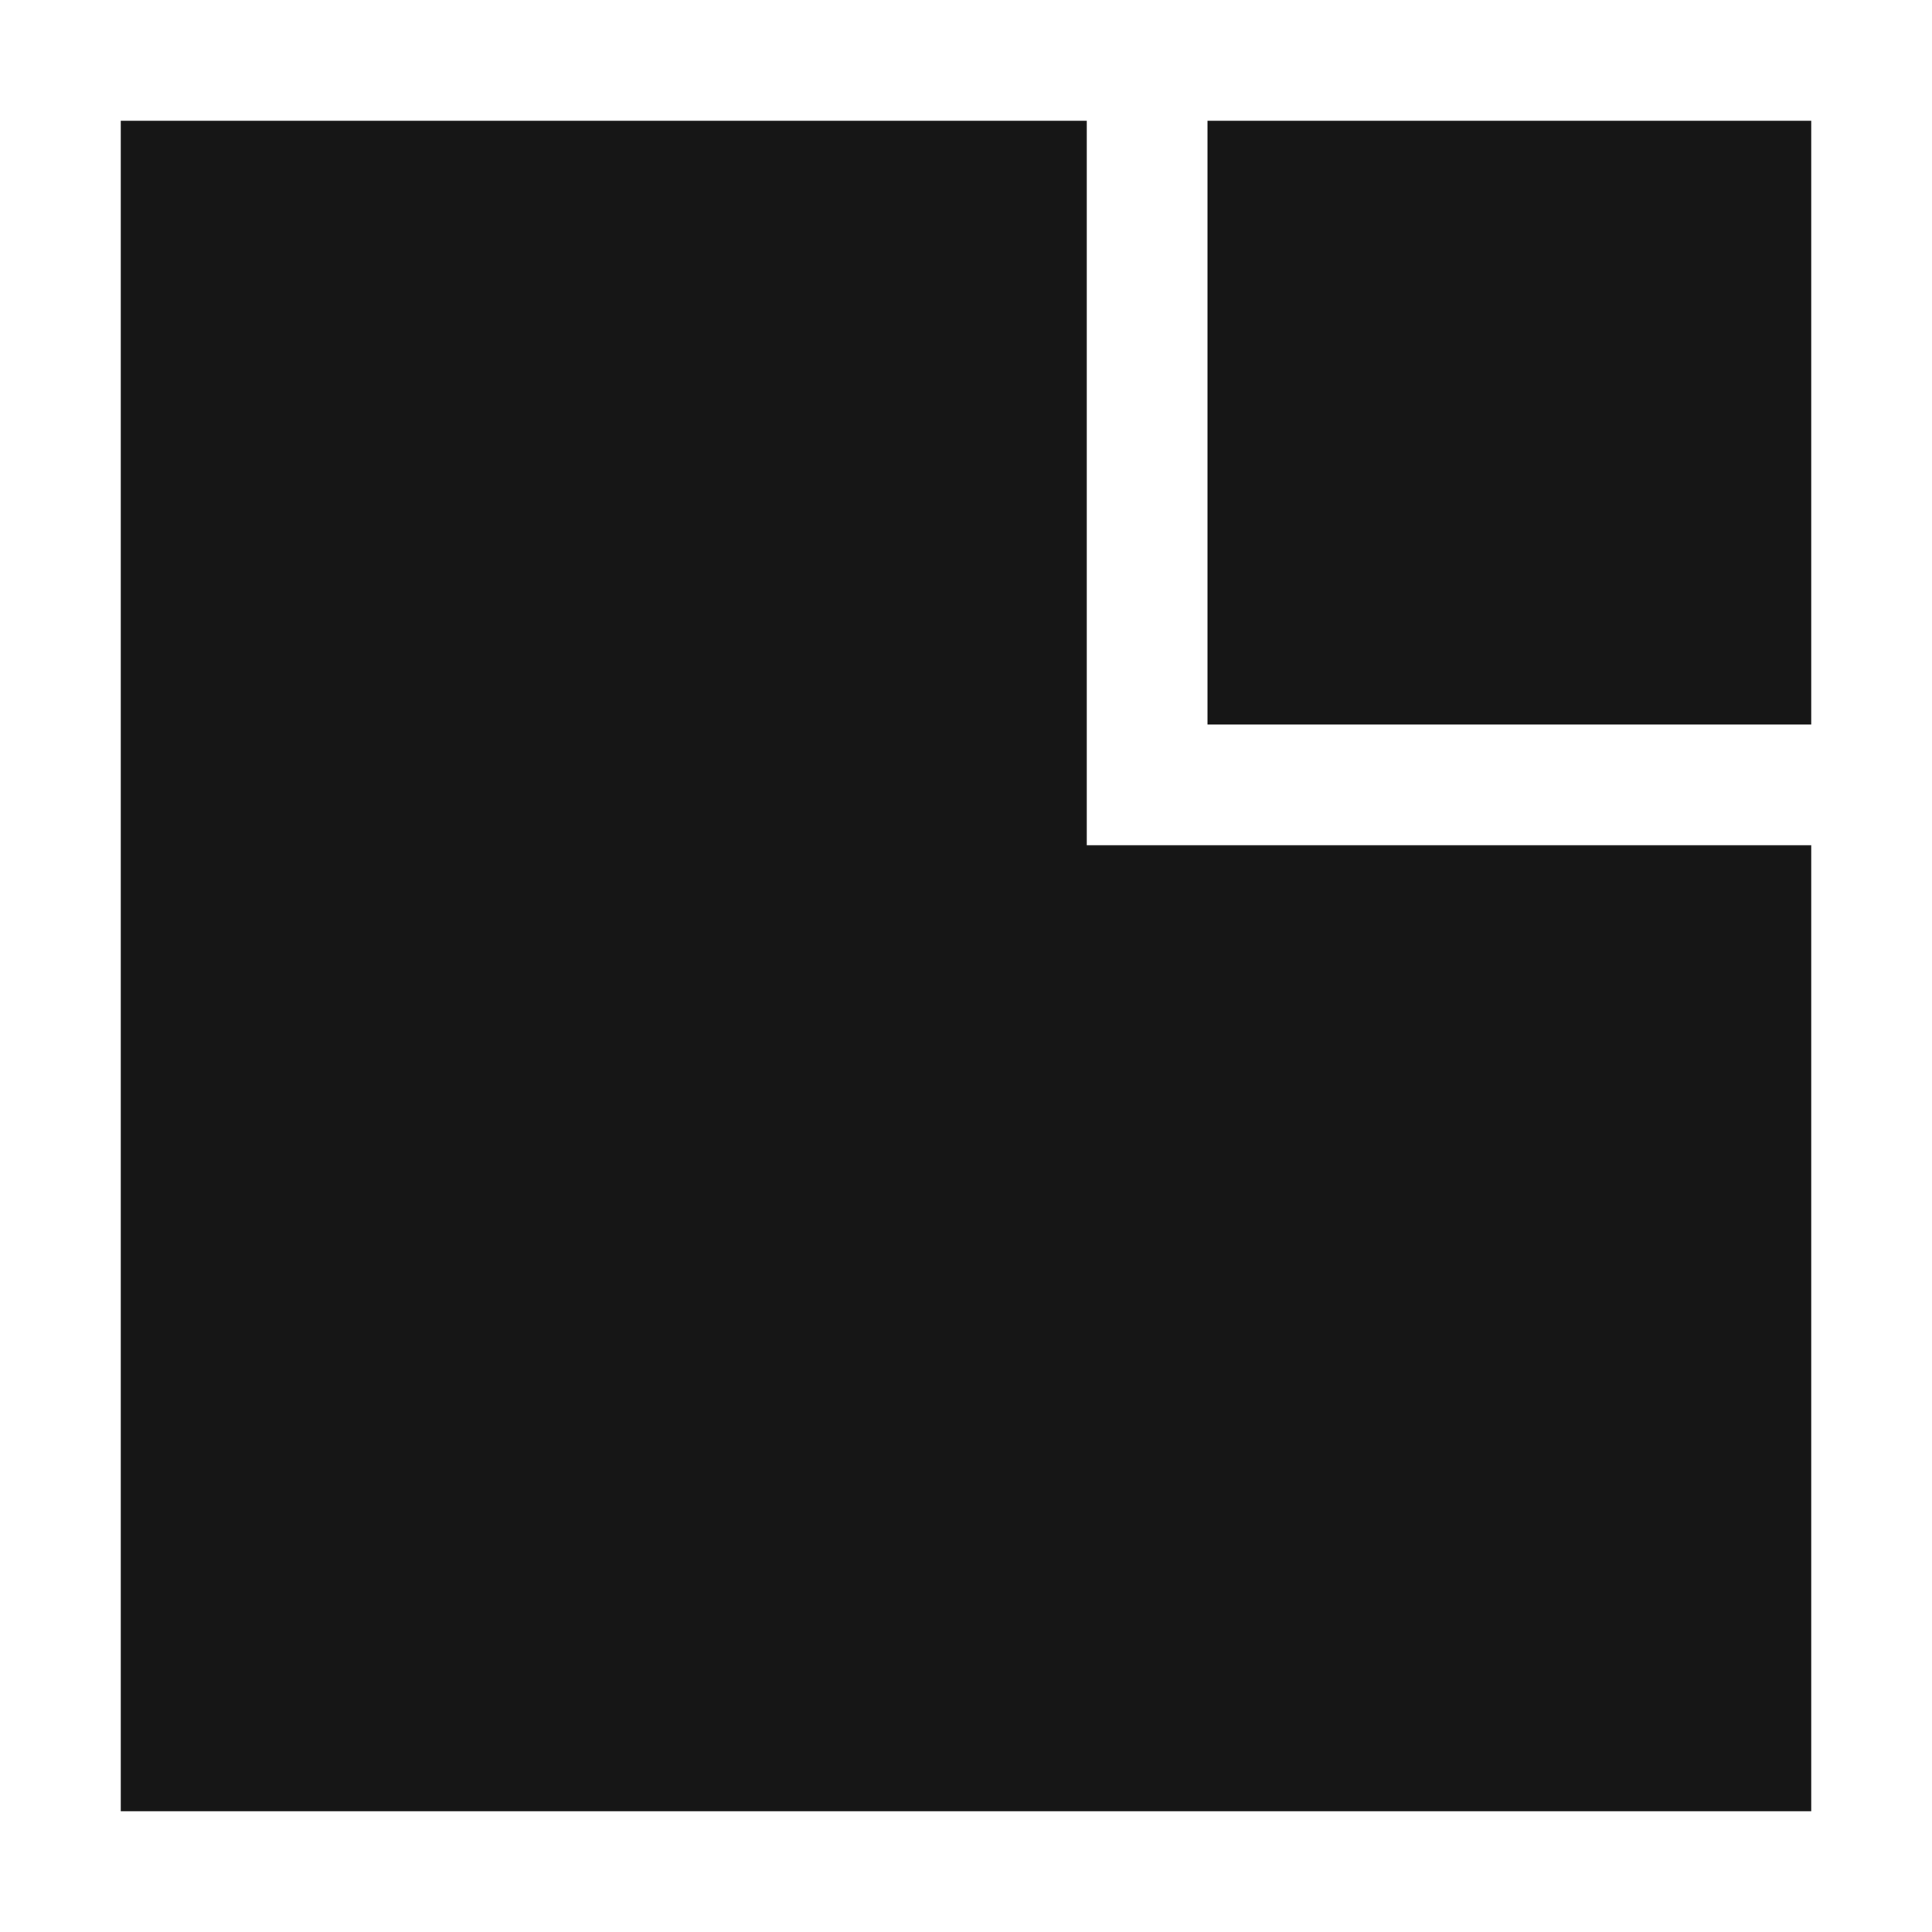
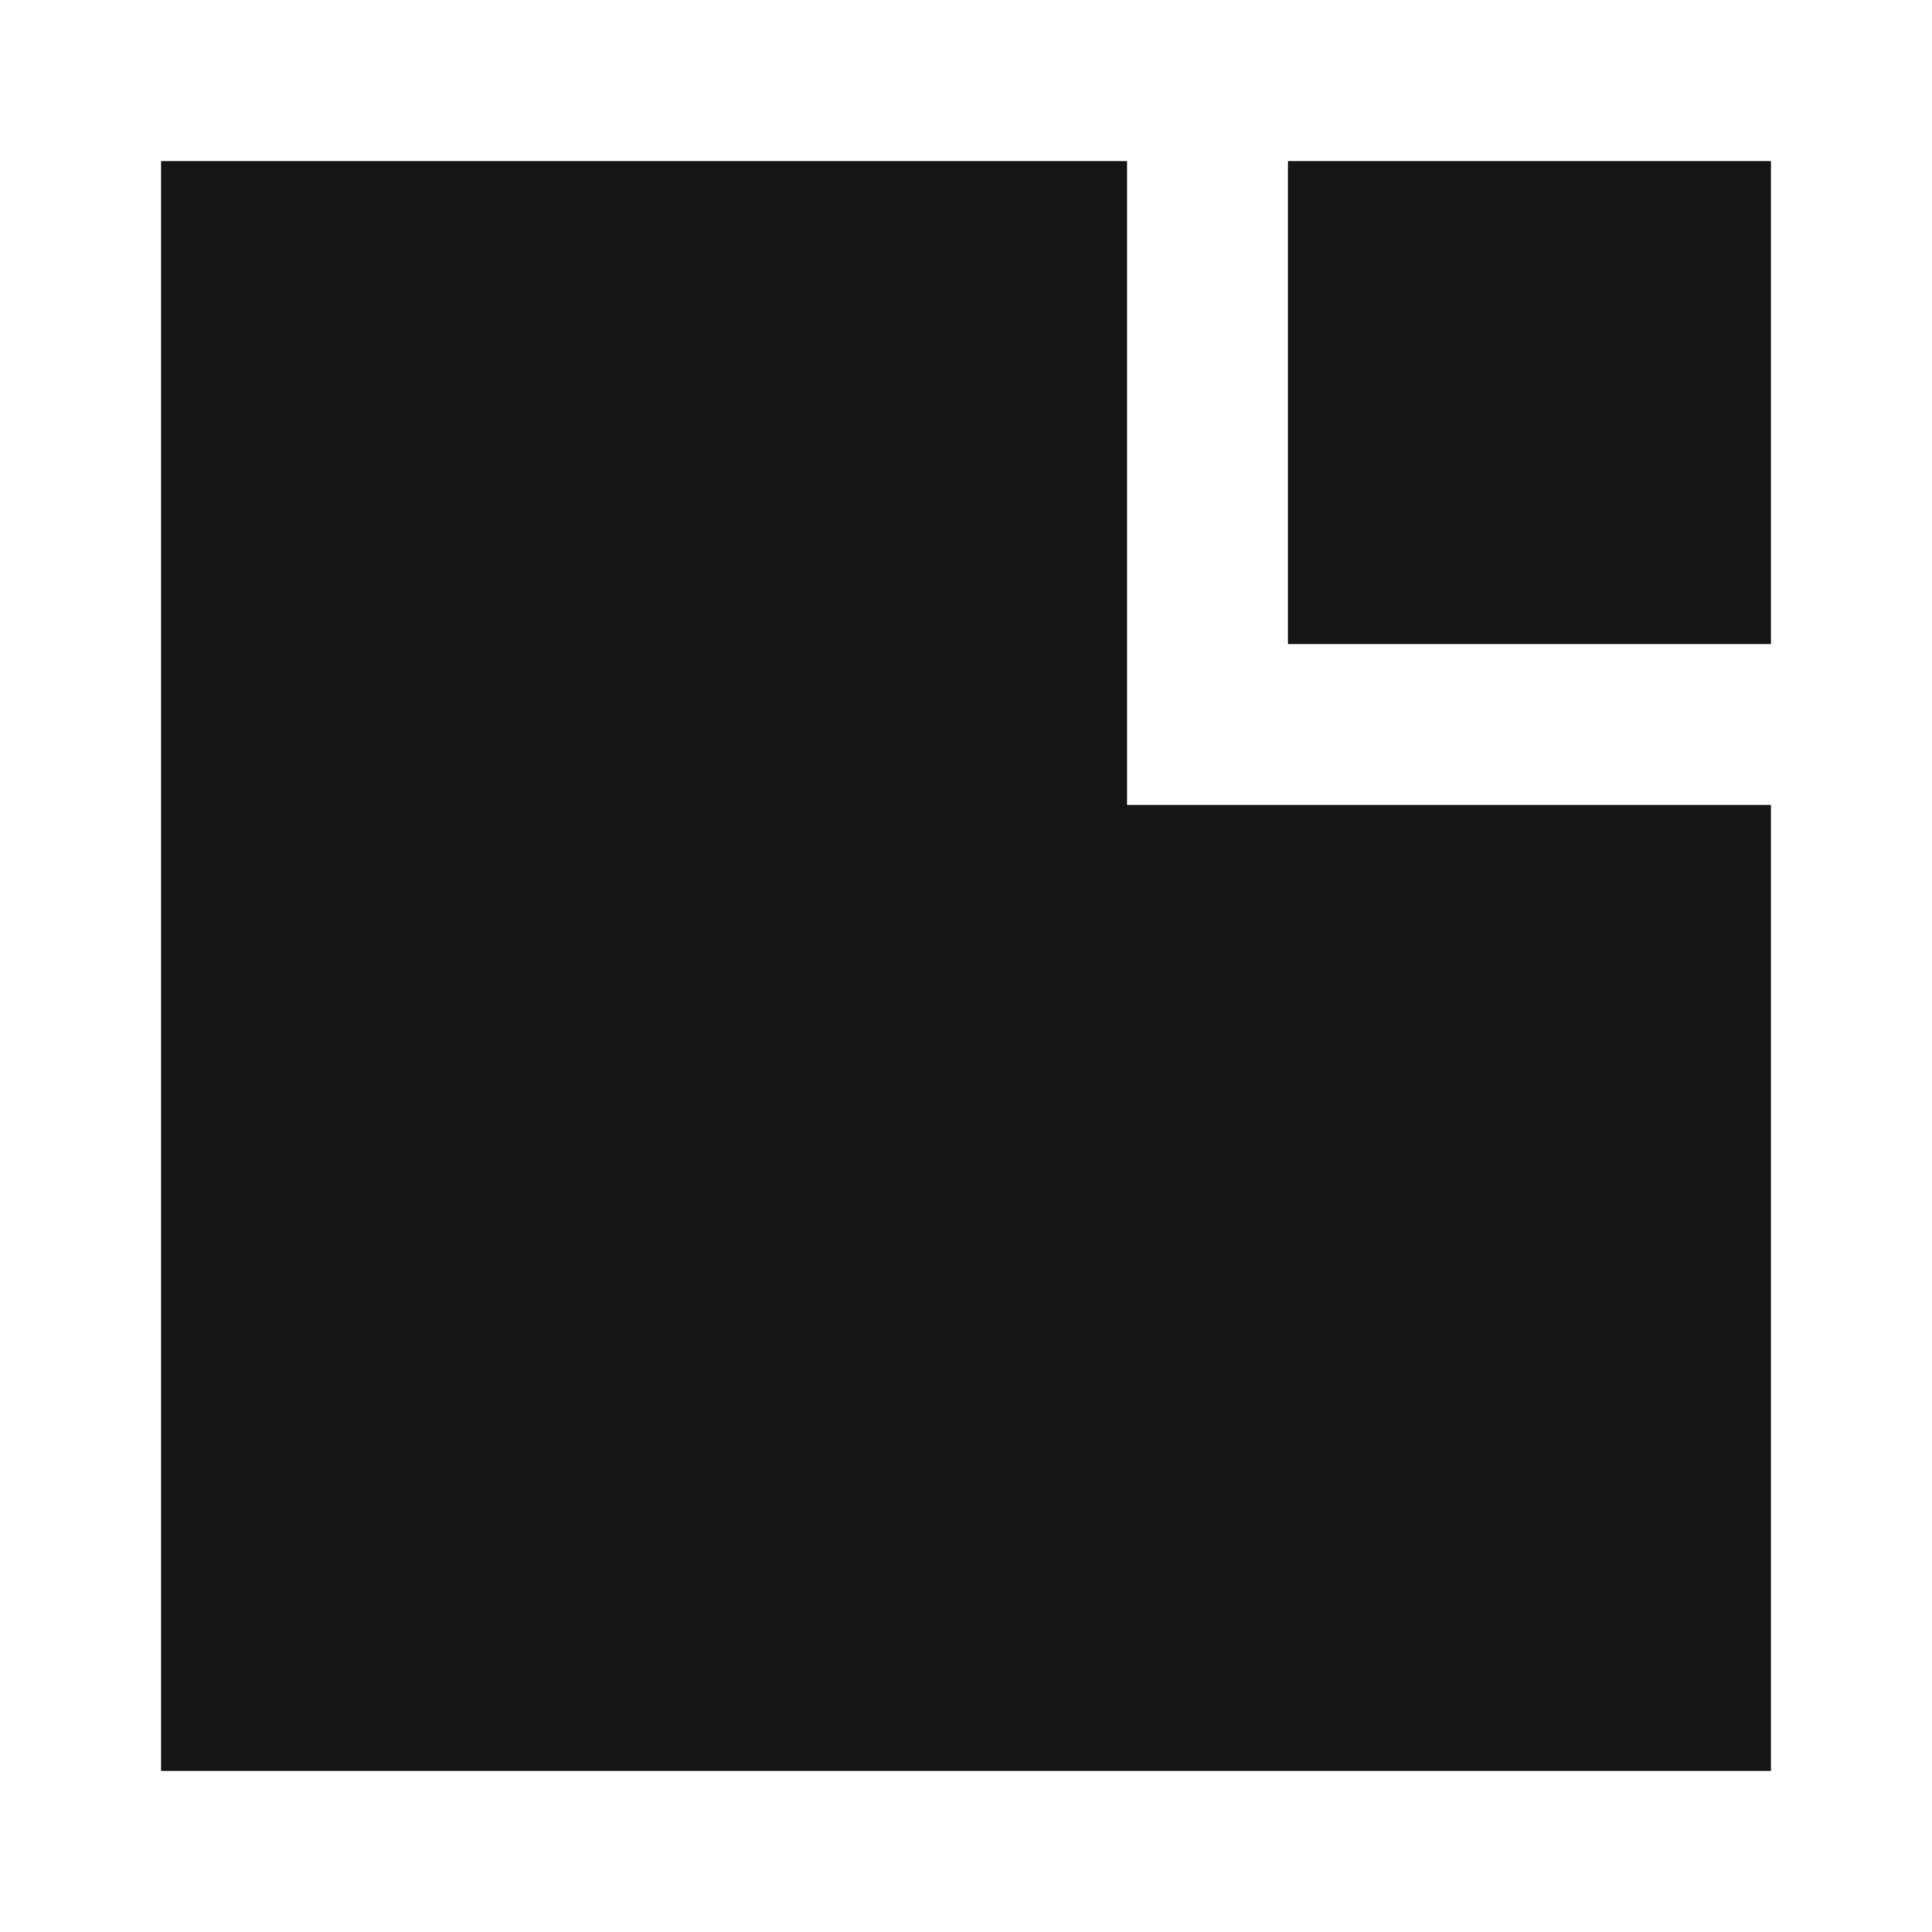
- <svg xmlns="http://www.w3.org/2000/svg" viewBox="0 0 16 16" fill="#161616">
-   <path d="M1 1L9 1L9 15L1 15ZM9 7L15 7L15 15L9 15ZM10 1L15 1L15 6L10 6Z" />
+ <svg xmlns="http://www.w3.org/2000/svg" viewBox="0 0 12 12" fill="#161616">
+   <path d="M1 1L7 1L7 11L1 11ZM7 5L11 5L11 11L7 11ZM8 1L11 1L11 4L8 4Z" />
</svg>
